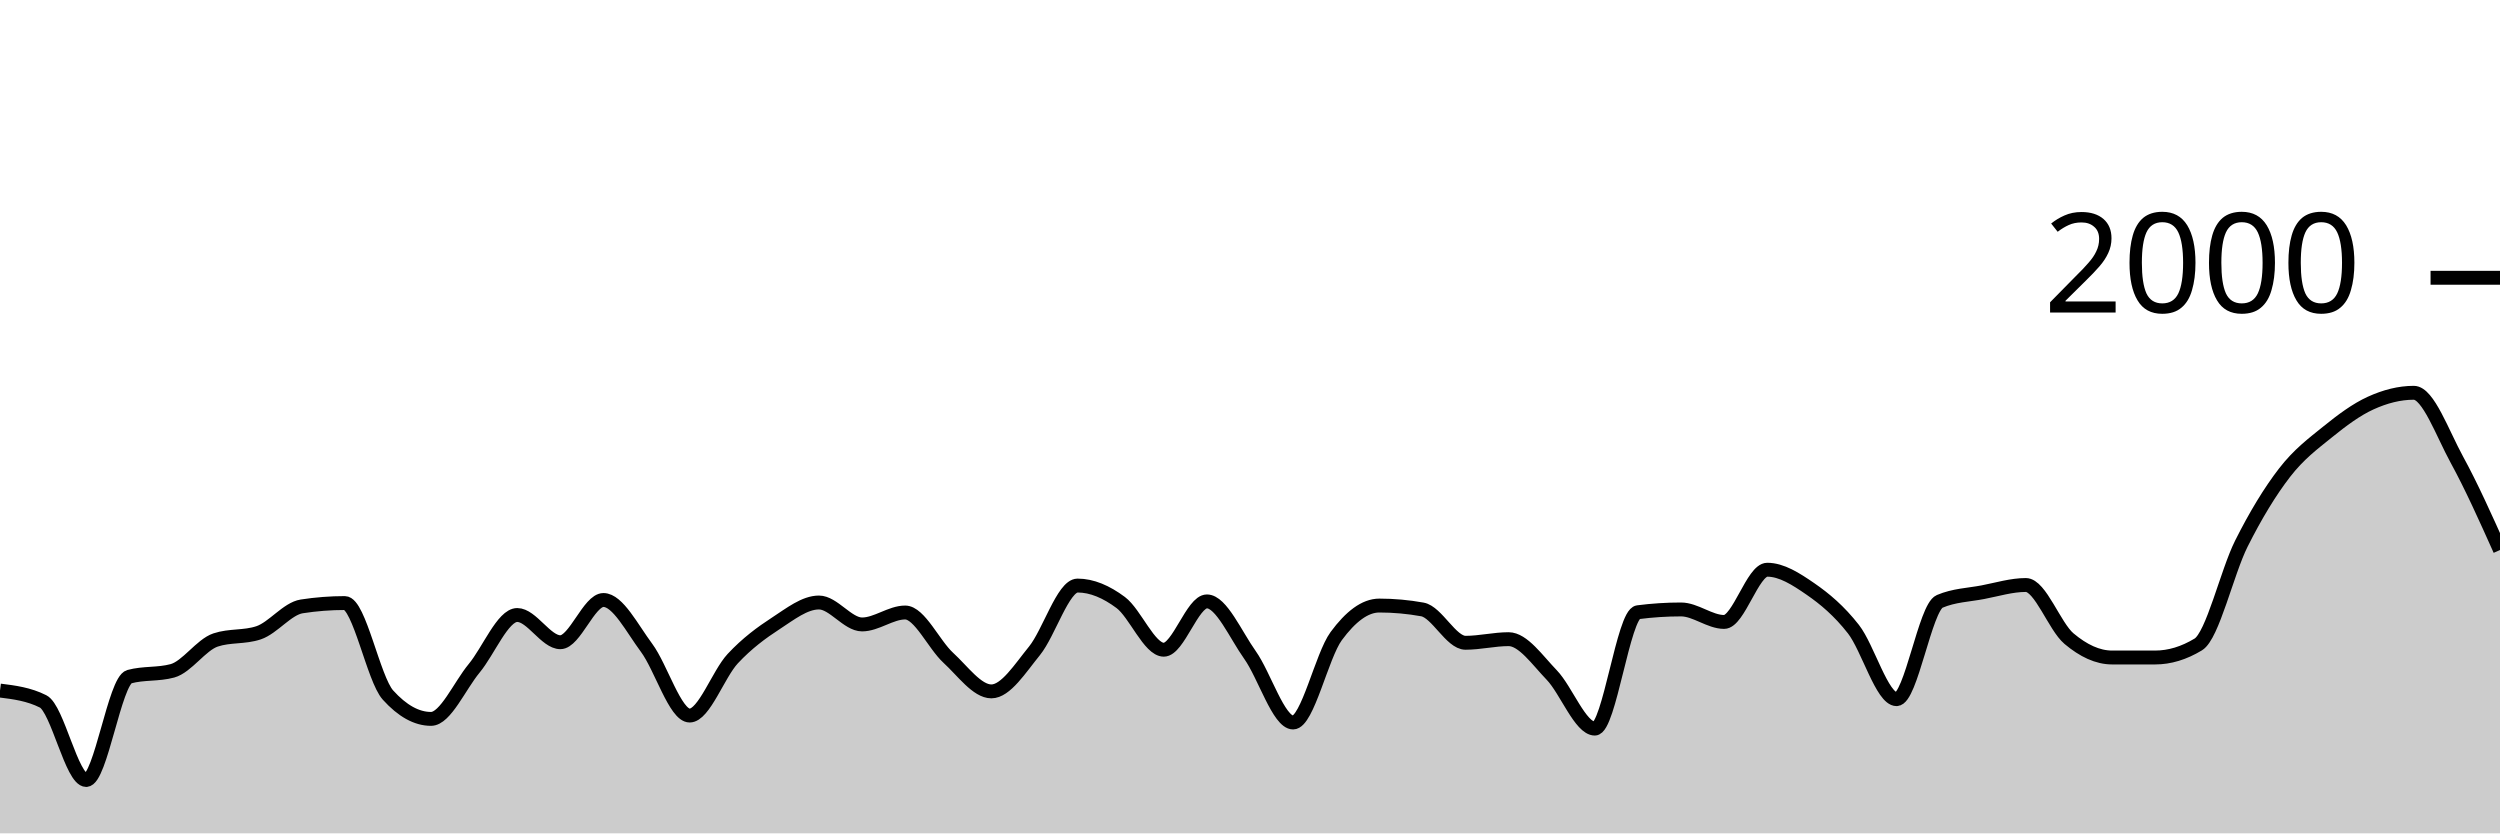
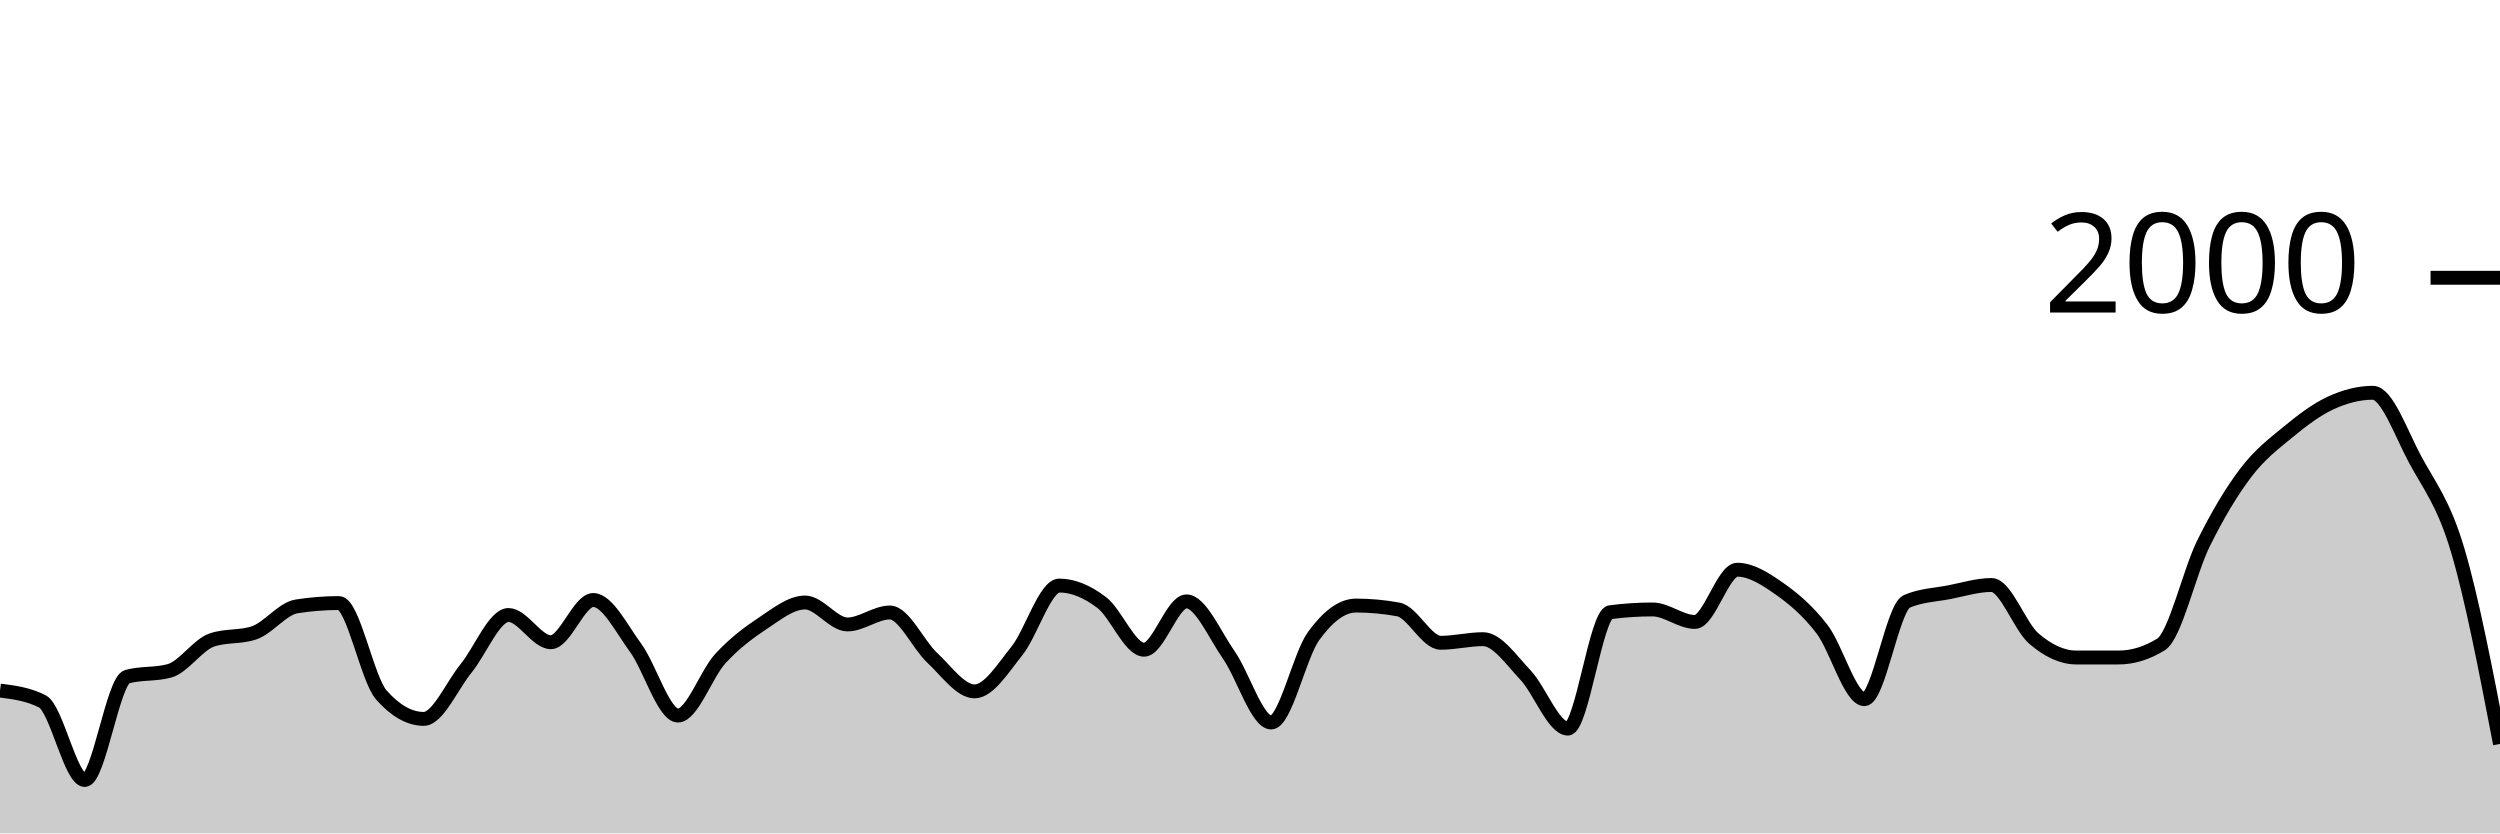
<svg xmlns="http://www.w3.org/2000/svg" viewBox="0 0 180 60">
  <g transform="translate(0,20)">
-     <path class="area" fill="rgba(0, 0, 0, 0.2)" d="M0,29.72C1.034,29.85,2.069,29.98,3.103,30.5C4.138,31.02,5.172,36.16,6.207,36.16C7.241,36.16,8.276,29,9.31,28.72C10.345,28.44,11.379,28.58,12.414,28.3C13.448,28.02,14.483,26.427,15.517,26.08C16.552,25.733,17.586,25.907,18.621,25.56C19.655,25.213,20.69,23.82,21.724,23.66C22.759,23.5,23.793,23.42,24.828,23.42C25.862,23.42,26.897,28.893,27.931,30.04C28.966,31.187,30,31.76,31.034,31.76C32.069,31.76,33.103,29.367,34.138,28.12C35.172,26.873,36.207,24.28,37.241,24.28C38.276,24.28,39.31,26.24,40.345,26.24C41.379,26.24,42.414,23.2,43.448,23.2C44.483,23.2,45.517,25.253,46.552,26.64C47.586,28.027,48.621,31.52,49.655,31.52C50.69,31.52,51.724,28.527,52.759,27.42C53.793,26.313,54.828,25.553,55.862,24.88C56.897,24.207,57.931,23.38,58.966,23.38C60,23.38,61.034,24.96,62.069,24.96C63.103,24.96,64.138,24.1,65.172,24.1C66.207,24.1,67.241,26.413,68.276,27.36C69.31,28.307,70.345,29.78,71.379,29.78C72.414,29.78,73.448,28.13,74.483,26.86C75.517,25.59,76.552,22.16,77.586,22.16C78.621,22.16,79.655,22.61,80.69,23.38C81.724,24.15,82.759,26.78,83.793,26.78C84.828,26.78,85.862,23.3,86.897,23.3C87.931,23.3,88.966,25.707,90,27.16C91.034,28.613,92.069,32.02,93.103,32.02C94.138,32.02,95.172,27.203,96.207,25.8C97.241,24.397,98.276,23.6,99.31,23.6C100.345,23.6,101.379,23.693,102.414,23.88C103.448,24.067,104.483,26.28,105.517,26.28C106.552,26.28,107.586,26.02,108.621,26.02C109.655,26.02,110.69,27.527,111.724,28.6C112.759,29.673,113.793,32.46,114.828,32.46C115.862,32.46,116.897,24.213,117.931,24.08C118.966,23.947,120,23.88,121.034,23.88C122.069,23.88,123.103,24.78,124.138,24.78C125.172,24.78,126.207,21.02,127.241,21.02C128.276,21.02,129.31,21.687,130.345,22.4C131.379,23.113,132.414,23.977,133.448,25.3C134.483,26.623,135.517,30.34,136.552,30.34C137.586,30.34,138.621,23.74,139.655,23.3C140.69,22.86,141.724,22.837,142.759,22.64C143.793,22.443,144.828,22.12,145.862,22.12C146.897,22.12,147.931,25.11,148.966,25.98C150,26.85,151.034,27.34,152.069,27.34C153.103,27.34,154.138,27.34,155.172,27.34C156.207,27.34,157.241,27.027,158.276,26.4C159.31,25.773,160.345,21.2,161.379,19.14C162.414,17.08,163.448,15.38,164.483,14.04C165.517,12.7,166.552,11.937,167.586,11.1C168.621,10.263,169.655,9.49,170.69,9.02C171.724,8.55,172.759,8.28,173.793,8.28C174.828,8.28,175.862,11.213,176.897,13.1C177.931,14.987,178.966,17.293,180,19.6L180,40C178.966,40,177.931,40,176.897,40C175.862,40,174.828,40,173.793,40C172.759,40,171.724,40,170.69,40C169.655,40,168.621,40,167.586,40C166.552,40,165.517,40,164.483,40C163.448,40,162.414,40,161.379,40C160.345,40,159.31,40,158.276,40C157.241,40,156.207,40,155.172,40C154.138,40,153.103,40,152.069,40C151.034,40,150,40,148.966,40C147.931,40,146.897,40,145.862,40C144.828,40,143.793,40,142.759,40C141.724,40,140.69,40,139.655,40C138.621,40,137.586,40,136.552,40C135.517,40,134.483,40,133.448,40C132.414,40,131.379,40,130.345,40C129.31,40,128.276,40,127.241,40C126.207,40,125.172,40,124.138,40C123.103,40,122.069,40,121.034,40C120,40,118.966,40,117.931,40C116.897,40,115.862,40,114.828,40C113.793,40,112.759,40,111.724,40C110.69,40,109.655,40,108.621,40C107.586,40,106.552,40,105.517,40C104.483,40,103.448,40,102.414,40C101.379,40,100.345,40,99.31,40C98.276,40,97.241,40,96.207,40C95.172,40,94.138,40,93.103,40C92.069,40,91.034,40,90,40C88.966,40,87.931,40,86.897,40C85.862,40,84.828,40,83.793,40C82.759,40,81.724,40,80.69,40C79.655,40,78.621,40,77.586,40C76.552,40,75.517,40,74.483,40C73.448,40,72.414,40,71.379,40C70.345,40,69.31,40,68.276,40C67.241,40,66.207,40,65.172,40C64.138,40,63.103,40,62.069,40C61.034,40,60,40,58.966,40C57.931,40,56.897,40,55.862,40C54.828,40,53.793,40,52.759,40C51.724,40,50.69,40,49.655,40C48.621,40,47.586,40,46.552,40C45.517,40,44.483,40,43.448,40C42.414,40,41.379,40,40.345,40C39.31,40,38.276,40,37.241,40C36.207,40,35.172,40,34.138,40C33.103,40,32.069,40,31.034,40C30,40,28.966,40,27.931,40C26.897,40,25.862,40,24.828,40C23.793,40,22.759,40,21.724,40C20.69,40,19.655,40,18.621,40C17.586,40,16.552,40,15.517,40C14.483,40,13.448,40,12.414,40C11.379,40,10.345,40,9.31,40C8.276,40,7.241,40,6.207,40C5.172,40,4.138,40,3.103,40C2.069,40,1.034,40,0,40Z" />
-     <path class="line" stroke="black" fill="none" d="M0,29.72C1.034,29.85,2.069,29.98,3.103,30.5C4.138,31.02,5.172,36.16,6.207,36.16C7.241,36.16,8.276,29,9.31,28.72C10.345,28.44,11.379,28.58,12.414,28.3C13.448,28.02,14.483,26.427,15.517,26.08C16.552,25.733,17.586,25.907,18.621,25.56C19.655,25.213,20.69,23.82,21.724,23.66C22.759,23.5,23.793,23.42,24.828,23.42C25.862,23.42,26.897,28.893,27.931,30.04C28.966,31.187,30,31.76,31.034,31.76C32.069,31.76,33.103,29.367,34.138,28.12C35.172,26.873,36.207,24.28,37.241,24.28C38.276,24.28,39.31,26.24,40.345,26.24C41.379,26.24,42.414,23.2,43.448,23.2C44.483,23.2,45.517,25.253,46.552,26.64C47.586,28.027,48.621,31.52,49.655,31.52C50.69,31.52,51.724,28.527,52.759,27.42C53.793,26.313,54.828,25.553,55.862,24.88C56.897,24.207,57.931,23.38,58.966,23.38C60,23.38,61.034,24.96,62.069,24.96C63.103,24.96,64.138,24.1,65.172,24.1C66.207,24.1,67.241,26.413,68.276,27.36C69.31,28.307,70.345,29.78,71.379,29.78C72.414,29.78,73.448,28.13,74.483,26.86C75.517,25.59,76.552,22.16,77.586,22.16C78.621,22.16,79.655,22.61,80.69,23.38C81.724,24.15,82.759,26.78,83.793,26.78C84.828,26.78,85.862,23.3,86.897,23.3C87.931,23.3,88.966,25.707,90,27.16C91.034,28.613,92.069,32.02,93.103,32.02C94.138,32.02,95.172,27.203,96.207,25.8C97.241,24.397,98.276,23.6,99.31,23.6C100.345,23.6,101.379,23.693,102.414,23.88C103.448,24.067,104.483,26.28,105.517,26.28C106.552,26.28,107.586,26.02,108.621,26.02C109.655,26.02,110.69,27.527,111.724,28.6C112.759,29.673,113.793,32.46,114.828,32.46C115.862,32.46,116.897,24.213,117.931,24.08C118.966,23.947,120,23.88,121.034,23.88C122.069,23.88,123.103,24.78,124.138,24.78C125.172,24.78,126.207,21.02,127.241,21.02C128.276,21.02,129.31,21.687,130.345,22.4C131.379,23.113,132.414,23.977,133.448,25.3C134.483,26.623,135.517,30.34,136.552,30.34C137.586,30.34,138.621,23.74,139.655,23.3C140.69,22.86,141.724,22.837,142.759,22.64C143.793,22.443,144.828,22.12,145.862,22.12C146.897,22.12,147.931,25.11,148.966,25.98C150,26.85,151.034,27.34,152.069,27.34C153.103,27.34,154.138,27.34,155.172,27.34C156.207,27.34,157.241,27.027,158.276,26.4C159.31,25.773,160.345,21.2,161.379,19.14C162.414,17.08,163.448,15.38,164.483,14.04C165.517,12.7,166.552,11.937,167.586,11.1C168.621,10.263,169.655,9.49,170.69,9.02C171.724,8.55,172.759,8.28,173.793,8.28C174.828,8.28,175.862,11.213,176.897,13.1C177.931,14.987,178.966,17.293,180,19.6" />
+     <path class="area" fill="rgba(0, 0, 0, 0.2)" d="M0,29.72C1.017,29.85,2.034,29.98,3.051,30.5C4.068,31.02,5.085,36.16,6.102,36.16C7.119,36.16,8.136,29,9.153,28.72C10.169,28.44,11.186,28.58,12.203,28.3C13.22,28.02,14.237,26.427,15.254,26.08C16.271,25.733,17.288,25.907,18.305,25.56C19.322,25.213,20.339,23.82,21.356,23.66C22.373,23.5,23.39,23.42,24.407,23.42C25.424,23.42,26.441,28.893,27.458,30.04C28.475,31.187,29.492,31.76,30.508,31.76C31.525,31.76,32.542,29.367,33.559,28.12C34.576,26.873,35.593,24.28,36.61,24.28C37.627,24.28,38.644,26.24,39.661,26.24C40.678,26.24,41.695,23.2,42.712,23.2C43.729,23.2,44.746,25.253,45.763,26.64C46.78,28.027,47.797,31.52,48.814,31.52C49.831,31.52,50.847,28.527,51.864,27.42C52.881,26.313,53.898,25.553,54.915,24.88C55.932,24.207,56.949,23.38,57.966,23.38C58.983,23.38,60,24.96,61.017,24.96C62.034,24.96,63.051,24.1,64.068,24.1C65.085,24.1,66.102,26.413,67.119,27.36C68.136,28.307,69.153,29.78,70.169,29.78C71.186,29.78,72.203,28.13,73.22,26.86C74.237,25.59,75.254,22.16,76.271,22.16C77.288,22.16,78.305,22.61,79.322,23.38C80.339,24.15,81.356,26.78,82.373,26.78C83.39,26.78,84.407,23.3,85.424,23.3C86.441,23.3,87.458,25.707,88.475,27.16C89.492,28.613,90.508,32.02,91.525,32.02C92.542,32.02,93.559,27.203,94.576,25.8C95.593,24.397,96.61,23.6,97.627,23.6C98.644,23.6,99.661,23.693,100.678,23.88C101.695,24.067,102.712,26.28,103.729,26.28C104.746,26.28,105.763,26.02,106.78,26.02C107.797,26.02,108.814,27.527,109.831,28.6C110.847,29.673,111.864,32.46,112.881,32.46C113.898,32.46,114.915,24.213,115.932,24.08C116.949,23.947,117.966,23.88,118.983,23.88C120,23.88,121.017,24.78,122.034,24.78C123.051,24.78,124.068,21.02,125.085,21.02C126.102,21.02,127.119,21.687,128.136,22.4C129.153,23.113,130.169,23.977,131.186,25.3C132.203,26.623,133.22,30.34,134.237,30.34C135.254,30.34,136.271,23.74,137.288,23.3C138.305,22.86,139.322,22.837,140.339,22.64C141.356,22.443,142.373,22.12,143.39,22.12C144.407,22.12,145.424,25.11,146.441,25.98C147.458,26.85,148.475,27.34,149.492,27.34C150.508,27.34,151.525,27.34,152.542,27.34C153.559,27.34,154.576,27.027,155.593,26.4C156.61,25.773,157.627,21.2,158.644,19.14C159.661,17.08,160.678,15.38,161.695,14.04C162.712,12.7,163.729,11.937,164.746,11.1C165.763,10.263,166.78,9.49,167.797,9.02C168.814,8.55,169.831,8.28,170.847,8.28C171.864,8.28,172.881,11.213,173.898,13.1C174.915,14.987,175.932,16.19,176.949,19.6C177.966,23.01,178.983,28.285,180,33.56L180,40C178.983,40,177.966,40,176.949,40C175.932,40,174.915,40,173.898,40C172.881,40,171.864,40,170.847,40C169.831,40,168.814,40,167.797,40C166.78,40,165.763,40,164.746,40C163.729,40,162.712,40,161.695,40C160.678,40,159.661,40,158.644,40C157.627,40,156.61,40,155.593,40C154.576,40,153.559,40,152.542,40C151.525,40,150.508,40,149.492,40C148.475,40,147.458,40,146.441,40C145.424,40,144.407,40,143.39,40C142.373,40,141.356,40,140.339,40C139.322,40,138.305,40,137.288,40C136.271,40,135.254,40,134.237,40C133.22,40,132.203,40,131.186,40C130.169,40,129.153,40,128.136,40C127.119,40,126.102,40,125.085,40C124.068,40,123.051,40,122.034,40C121.017,40,120,40,118.983,40C117.966,40,116.949,40,115.932,40C114.915,40,113.898,40,112.881,40C111.864,40,110.847,40,109.831,40C108.814,40,107.797,40,106.78,40C105.763,40,104.746,40,103.729,40C102.712,40,101.695,40,100.678,40C99.661,40,98.644,40,97.627,40C96.61,40,95.593,40,94.576,40C93.559,40,92.542,40,91.525,40C90.508,40,89.492,40,88.475,40C87.458,40,86.441,40,85.424,40C84.407,40,83.39,40,82.373,40C81.356,40,80.339,40,79.322,40C78.305,40,77.288,40,76.271,40C75.254,40,74.237,40,73.22,40C72.203,40,71.186,40,70.169,40C69.153,40,68.136,40,67.119,40C66.102,40,65.085,40,64.068,40C63.051,40,62.034,40,61.017,40C60,40,58.983,40,57.966,40C56.949,40,55.932,40,54.915,40C53.898,40,52.881,40,51.864,40C50.847,40,49.831,40,48.814,40C47.797,40,46.78,40,45.763,40C44.746,40,43.729,40,42.712,40C41.695,40,40.678,40,39.661,40C38.644,40,37.627,40,36.61,40C35.593,40,34.576,40,33.559,40C32.542,40,31.525,40,30.508,40C29.492,40,28.475,40,27.458,40C26.441,40,25.424,40,24.407,40C23.39,40,22.373,40,21.356,40C20.339,40,19.322,40,18.305,40C17.288,40,16.271,40,15.254,40C14.237,40,13.22,40,12.203,40C11.186,40,10.169,40,9.153,40C8.136,40,7.119,40,6.102,40C5.085,40,4.068,40,3.051,40C2.034,40,1.017,40,0,40Z" />
+     <path class="line" stroke="black" fill="none" d="M0,29.72C1.017,29.85,2.034,29.98,3.051,30.5C4.068,31.02,5.085,36.16,6.102,36.16C7.119,36.16,8.136,29,9.153,28.72C10.169,28.44,11.186,28.58,12.203,28.3C13.22,28.02,14.237,26.427,15.254,26.08C16.271,25.733,17.288,25.907,18.305,25.56C19.322,25.213,20.339,23.82,21.356,23.66C22.373,23.5,23.39,23.42,24.407,23.42C25.424,23.42,26.441,28.893,27.458,30.04C28.475,31.187,29.492,31.76,30.508,31.76C31.525,31.76,32.542,29.367,33.559,28.12C34.576,26.873,35.593,24.28,36.61,24.28C37.627,24.28,38.644,26.24,39.661,26.24C40.678,26.24,41.695,23.2,42.712,23.2C43.729,23.2,44.746,25.253,45.763,26.64C46.78,28.027,47.797,31.52,48.814,31.52C49.831,31.52,50.847,28.527,51.864,27.42C52.881,26.313,53.898,25.553,54.915,24.88C55.932,24.207,56.949,23.38,57.966,23.38C58.983,23.38,60,24.96,61.017,24.96C62.034,24.96,63.051,24.1,64.068,24.1C65.085,24.1,66.102,26.413,67.119,27.36C68.136,28.307,69.153,29.78,70.169,29.78C71.186,29.78,72.203,28.13,73.22,26.86C74.237,25.59,75.254,22.16,76.271,22.16C77.288,22.16,78.305,22.61,79.322,23.38C80.339,24.15,81.356,26.78,82.373,26.78C83.39,26.78,84.407,23.3,85.424,23.3C86.441,23.3,87.458,25.707,88.475,27.16C89.492,28.613,90.508,32.02,91.525,32.02C92.542,32.02,93.559,27.203,94.576,25.8C95.593,24.397,96.61,23.6,97.627,23.6C98.644,23.6,99.661,23.693,100.678,23.88C101.695,24.067,102.712,26.28,103.729,26.28C104.746,26.28,105.763,26.02,106.78,26.02C107.797,26.02,108.814,27.527,109.831,28.6C110.847,29.673,111.864,32.46,112.881,32.46C113.898,32.46,114.915,24.213,115.932,24.08C116.949,23.947,117.966,23.88,118.983,23.88C120,23.88,121.017,24.78,122.034,24.78C123.051,24.78,124.068,21.02,125.085,21.02C126.102,21.02,127.119,21.687,128.136,22.4C129.153,23.113,130.169,23.977,131.186,25.3C132.203,26.623,133.22,30.34,134.237,30.34C135.254,30.34,136.271,23.74,137.288,23.3C138.305,22.86,139.322,22.837,140.339,22.64C141.356,22.443,142.373,22.12,143.39,22.12C144.407,22.12,145.424,25.11,146.441,25.98C147.458,26.85,148.475,27.34,149.492,27.34C150.508,27.34,151.525,27.34,152.542,27.34C153.559,27.34,154.576,27.027,155.593,26.4C156.61,25.773,157.627,21.2,158.644,19.14C159.661,17.08,160.678,15.38,161.695,14.04C162.712,12.7,163.729,11.937,164.746,11.1C165.763,10.263,166.78,9.49,167.797,9.02C168.814,8.55,169.831,8.28,170.847,8.28C171.864,8.28,172.881,11.213,173.898,13.1C174.915,14.987,175.932,16.19,176.949,19.6C177.966,23.01,178.983,28.285,180,33.56" />
    <path class="axis-ceiling" stroke-width="1" stroke="black" fill="none" d="M175,0L180,0" />
    <text class="axis-ceiling-label" font-family="sans-serif" text-anchor="end" font-size="10px" x="170" y="2.5">2000</text>
  </g>
</svg>
